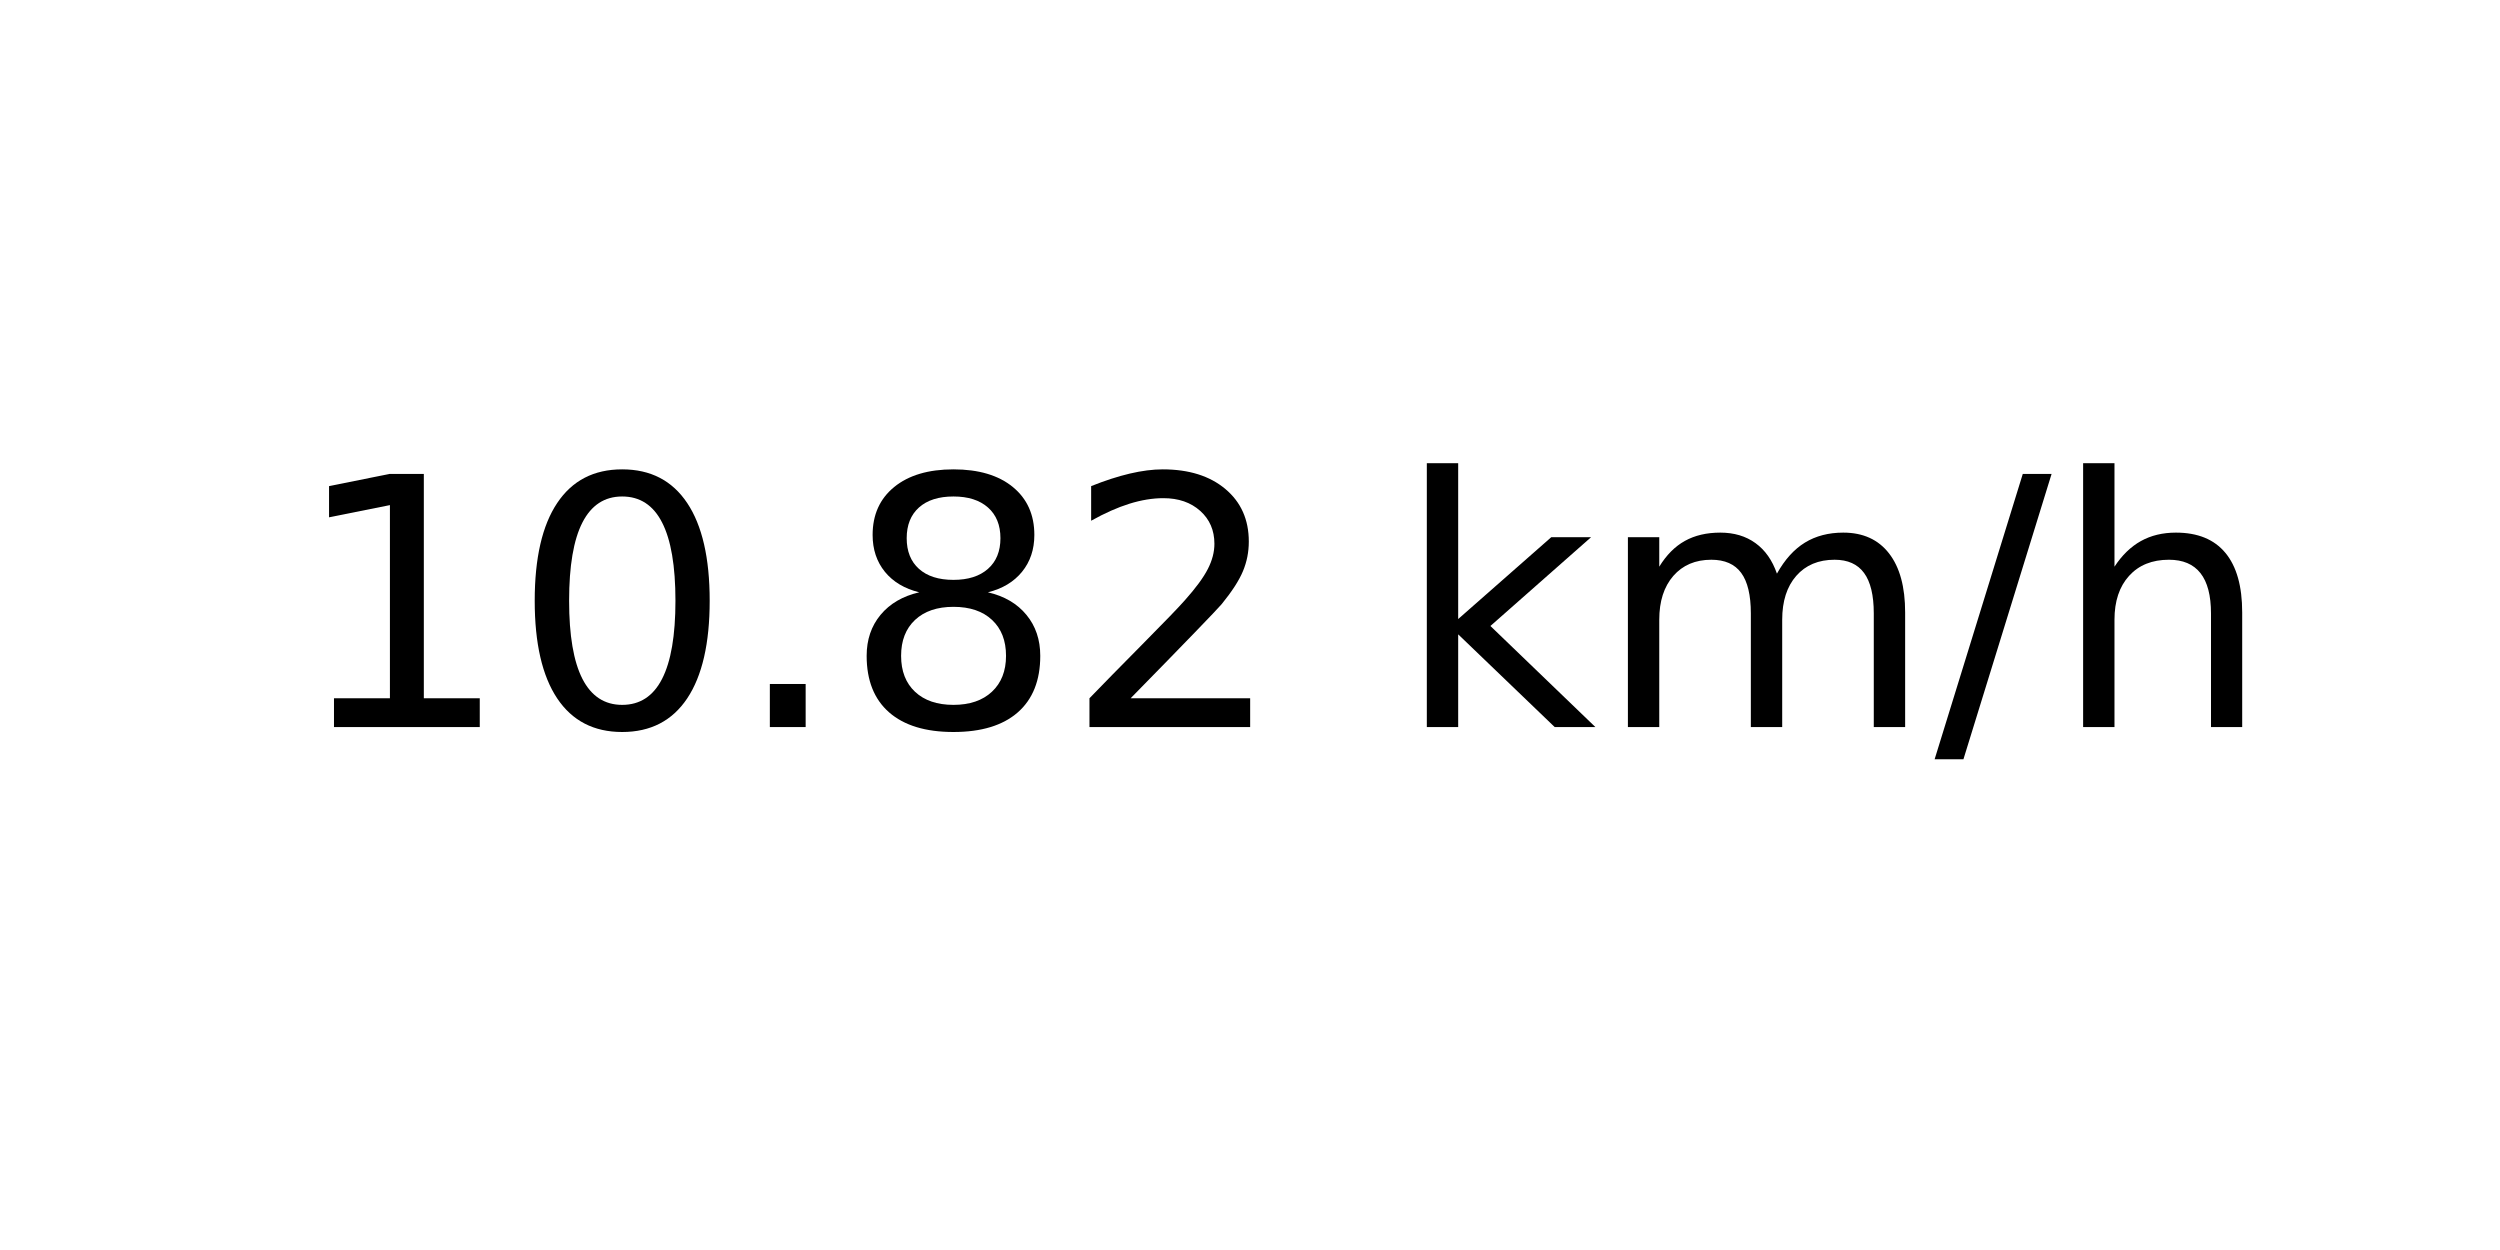
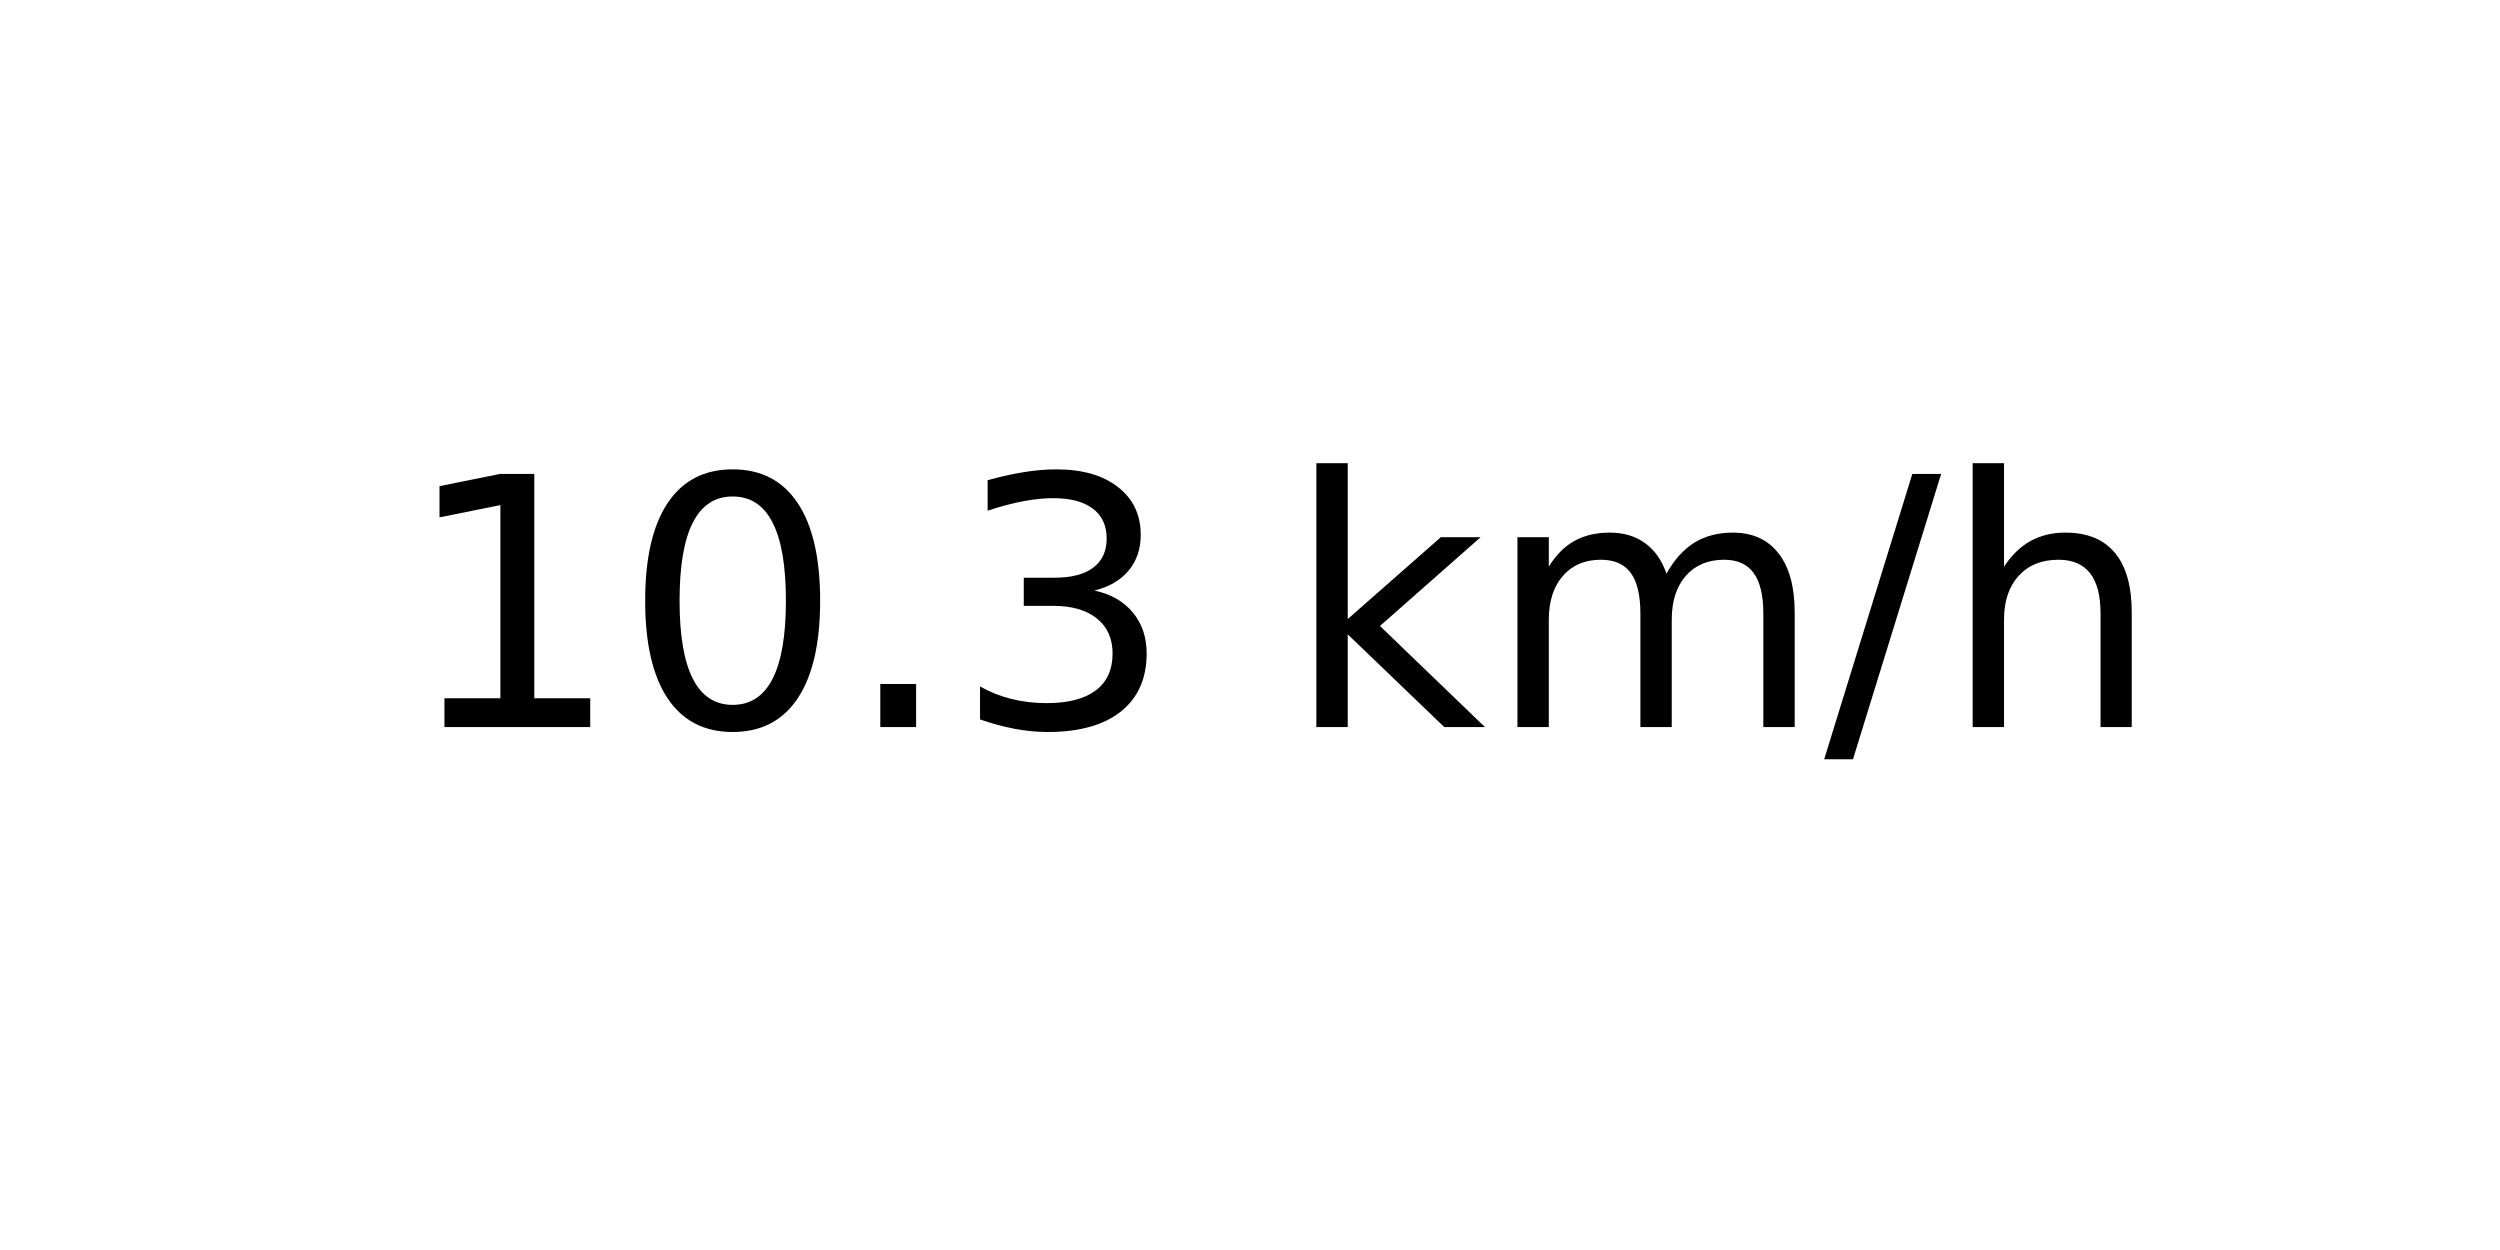
<svg xmlns="http://www.w3.org/2000/svg" xmlns:xlink="http://www.w3.org/1999/xlink" width="72pt" height="36pt" viewBox="0 0 72 36" version="1.1">
  <defs>
    <style type="text/css">*{stroke-linejoin: round; stroke-linecap: butt}</style>
  </defs>
  <g id="figure_1">
    <g id="axes_1">
      <g id="text_1">
-         <g transform="translate(8.378125 20.93937) scale(0.1 -0.1)">
+         <g transform="translate(11.55937 20.93937) scale(0.1 -0.1)">
          <defs>
            <path id="DejaVuSans-31" d="M 794 531  L 1825 531  L 1825 4091  L 703 3866  L 703 4441  L 1819 4666  L 2450 4666  L 2450 531  L 3481 531  L 3481 0  L 794 0  L 794 531  z " transform="scale(0.015625)" />
            <path id="DejaVuSans-30" d="M 2034 4250  Q 1547 4250 1301 3770  Q 1056 3291 1056 2328  Q 1056 1369 1301 889  Q 1547 409 2034 409  Q 2525 409 2770 889  Q 3016 1369 3016 2328  Q 3016 3291 2770 3770  Q 2525 4250 2034 4250  z M 2034 4750  Q 2819 4750 3233 4129  Q 3647 3509 3647 2328  Q 3647 1150 3233 529  Q 2819 -91 2034 -91  Q 1250 -91 836 529  Q 422 1150 422 2328  Q 422 3509 836 4129  Q 1250 4750 2034 4750  z " transform="scale(0.015625)" />
            <path id="DejaVuSans-2e" d="M 684 794  L 1344 794  L 1344 0  L 684 0  L 684 794  z " transform="scale(0.015625)" />
-             <path id="DejaVuSans-38" d="M 2034 2216  Q 1584 2216 1326 1975  Q 1069 1734 1069 1313  Q 1069 891 1326 650  Q 1584 409 2034 409  Q 2484 409 2743 651  Q 3003 894 3003 1313  Q 3003 1734 2745 1975  Q 2488 2216 2034 2216  z M 1403 2484  Q 997 2584 770 2862  Q 544 3141 544 3541  Q 544 4100 942 4425  Q 1341 4750 2034 4750  Q 2731 4750 3128 4425  Q 3525 4100 3525 3541  Q 3525 3141 3298 2862  Q 3072 2584 2669 2484  Q 3125 2378 3379 2068  Q 3634 1759 3634 1313  Q 3634 634 3220 271  Q 2806 -91 2034 -91  Q 1263 -91 848 271  Q 434 634 434 1313  Q 434 1759 690 2068  Q 947 2378 1403 2484  z M 1172 3481  Q 1172 3119 1398 2916  Q 1625 2713 2034 2713  Q 2441 2713 2670 2916  Q 2900 3119 2900 3481  Q 2900 3844 2670 4047  Q 2441 4250 2034 4250  Q 1625 4250 1398 4047  Q 1172 3844 1172 3481  z " transform="scale(0.015625)" />
-             <path id="DejaVuSans-32" d="M 1228 531  L 3431 531  L 3431 0  L 469 0  L 469 531  Q 828 903 1448 1529  Q 2069 2156 2228 2338  Q 2531 2678 2651 2914  Q 2772 3150 2772 3378  Q 2772 3750 2511 3984  Q 2250 4219 1831 4219  Q 1534 4219 1204 4116  Q 875 4013 500 3803  L 500 4441  Q 881 4594 1212 4672  Q 1544 4750 1819 4750  Q 2544 4750 2975 4387  Q 3406 4025 3406 3419  Q 3406 3131 3298 2873  Q 3191 2616 2906 2266  Q 2828 2175 2409 1742  Q 1991 1309 1228 531  z " transform="scale(0.015625)" />
+             <path id="DejaVuSans-33" d="M 2597 2516  Q 3050 2419 3304 2112  Q 3559 1806 3559 1356  Q 3559 666 3084 287  Q 2609 -91 1734 -91  Q 1441 -91 1130 -33  Q 819 25 488 141  L 488 750  Q 750 597 1062 519  Q 1375 441 1716 441  Q 2309 441 2620 675  Q 2931 909 2931 1356  Q 2931 1769 2642 2001  Q 2353 2234 1838 2234  L 1294 2234  L 1294 2753  L 1863 2753  Q 2328 2753 2575 2939  Q 2822 3125 2822 3475  Q 2822 3834 2567 4026  Q 2313 4219 1838 4219  Q 1578 4219 1281 4162  Q 984 4106 628 3988  L 628 4550  Q 988 4650 1302 4700  Q 1616 4750 1894 4750  Q 2613 4750 3031 4423  Q 3450 4097 3450 3541  Q 3450 3153 3228 2886  Q 3006 2619 2597 2516  z " transform="scale(0.015625)" />
            <path id="DejaVuSans-20" transform="scale(0.015625)" />
            <path id="DejaVuSans-6b" d="M 581 4863  L 1159 4863  L 1159 1991  L 2875 3500  L 3609 3500  L 1753 1863  L 3688 0  L 2938 0  L 1159 1709  L 1159 0  L 581 0  L 581 4863  z " transform="scale(0.015625)" />
            <path id="DejaVuSans-6d" d="M 3328 2828  Q 3544 3216 3844 3400  Q 4144 3584 4550 3584  Q 5097 3584 5394 3201  Q 5691 2819 5691 2113  L 5691 0  L 5113 0  L 5113 2094  Q 5113 2597 4934 2840  Q 4756 3084 4391 3084  Q 3944 3084 3684 2787  Q 3425 2491 3425 1978  L 3425 0  L 2847 0  L 2847 2094  Q 2847 2600 2669 2842  Q 2491 3084 2119 3084  Q 1678 3084 1418 2786  Q 1159 2488 1159 1978  L 1159 0  L 581 0  L 581 3500  L 1159 3500  L 1159 2956  Q 1356 3278 1631 3431  Q 1906 3584 2284 3584  Q 2666 3584 2933 3390  Q 3200 3197 3328 2828  z " transform="scale(0.015625)" />
            <path id="DejaVuSans-2f" d="M 1625 4666  L 2156 4666  L 531 -594  L 0 -594  L 1625 4666  z " transform="scale(0.015625)" />
            <path id="DejaVuSans-68" d="M 3513 2113  L 3513 0  L 2938 0  L 2938 2094  Q 2938 2591 2744 2837  Q 2550 3084 2163 3084  Q 1697 3084 1428 2787  Q 1159 2491 1159 1978  L 1159 0  L 581 0  L 581 4863  L 1159 4863  L 1159 2956  Q 1366 3272 1645 3428  Q 1925 3584 2291 3584  Q 2894 3584 3203 3211  Q 3513 2838 3513 2113  z " transform="scale(0.015625)" />
          </defs>
          <use xlink:href="#DejaVuSans-31" />
          <use xlink:href="#DejaVuSans-30" x="63.623" />
          <use xlink:href="#DejaVuSans-2e" x="127.246" />
-           <use xlink:href="#DejaVuSans-38" x="159.033" />
-           <use xlink:href="#DejaVuSans-32" x="222.656" />
-           <use xlink:href="#DejaVuSans-20" x="286.279" />
-           <use xlink:href="#DejaVuSans-6b" x="318.066" />
-           <use xlink:href="#DejaVuSans-6d" x="375.977" />
-           <use xlink:href="#DejaVuSans-2f" x="473.389" />
-           <use xlink:href="#DejaVuSans-68" x="507.08" />
+           <use xlink:href="#DejaVuSans-33" x="159.033" />
+           <use xlink:href="#DejaVuSans-20" x="222.656" />
+           <use xlink:href="#DejaVuSans-6b" x="254.443" />
+           <use xlink:href="#DejaVuSans-6d" x="312.354" />
+           <use xlink:href="#DejaVuSans-2f" x="409.766" />
+           <use xlink:href="#DejaVuSans-68" x="443.457" />
        </g>
      </g>
    </g>
  </g>
</svg>
